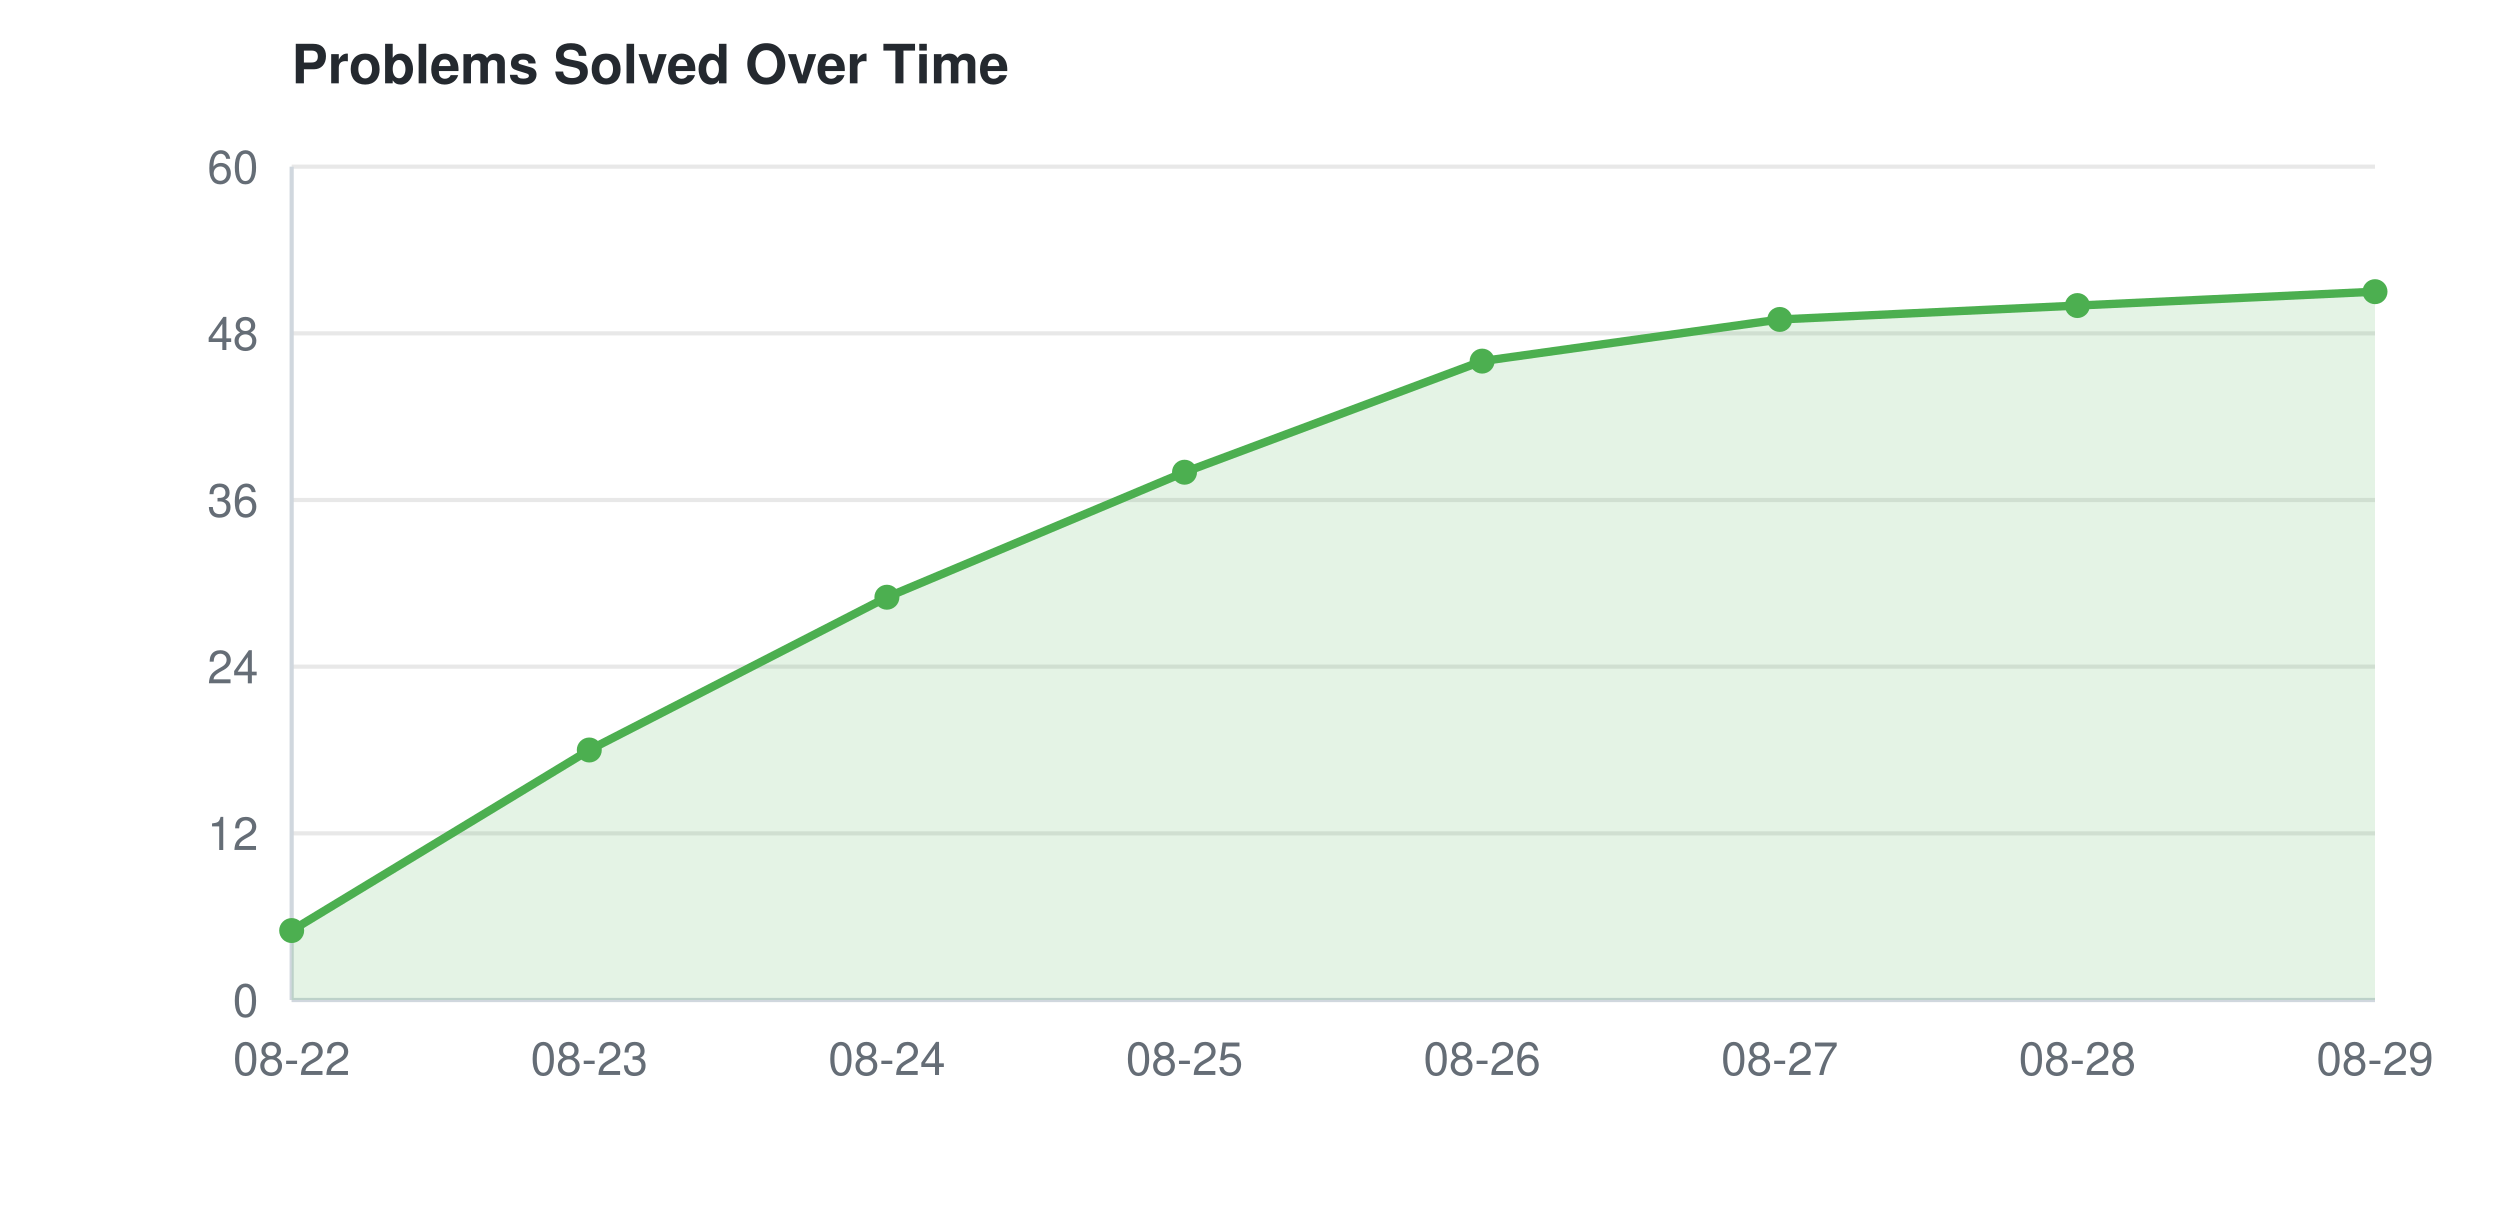
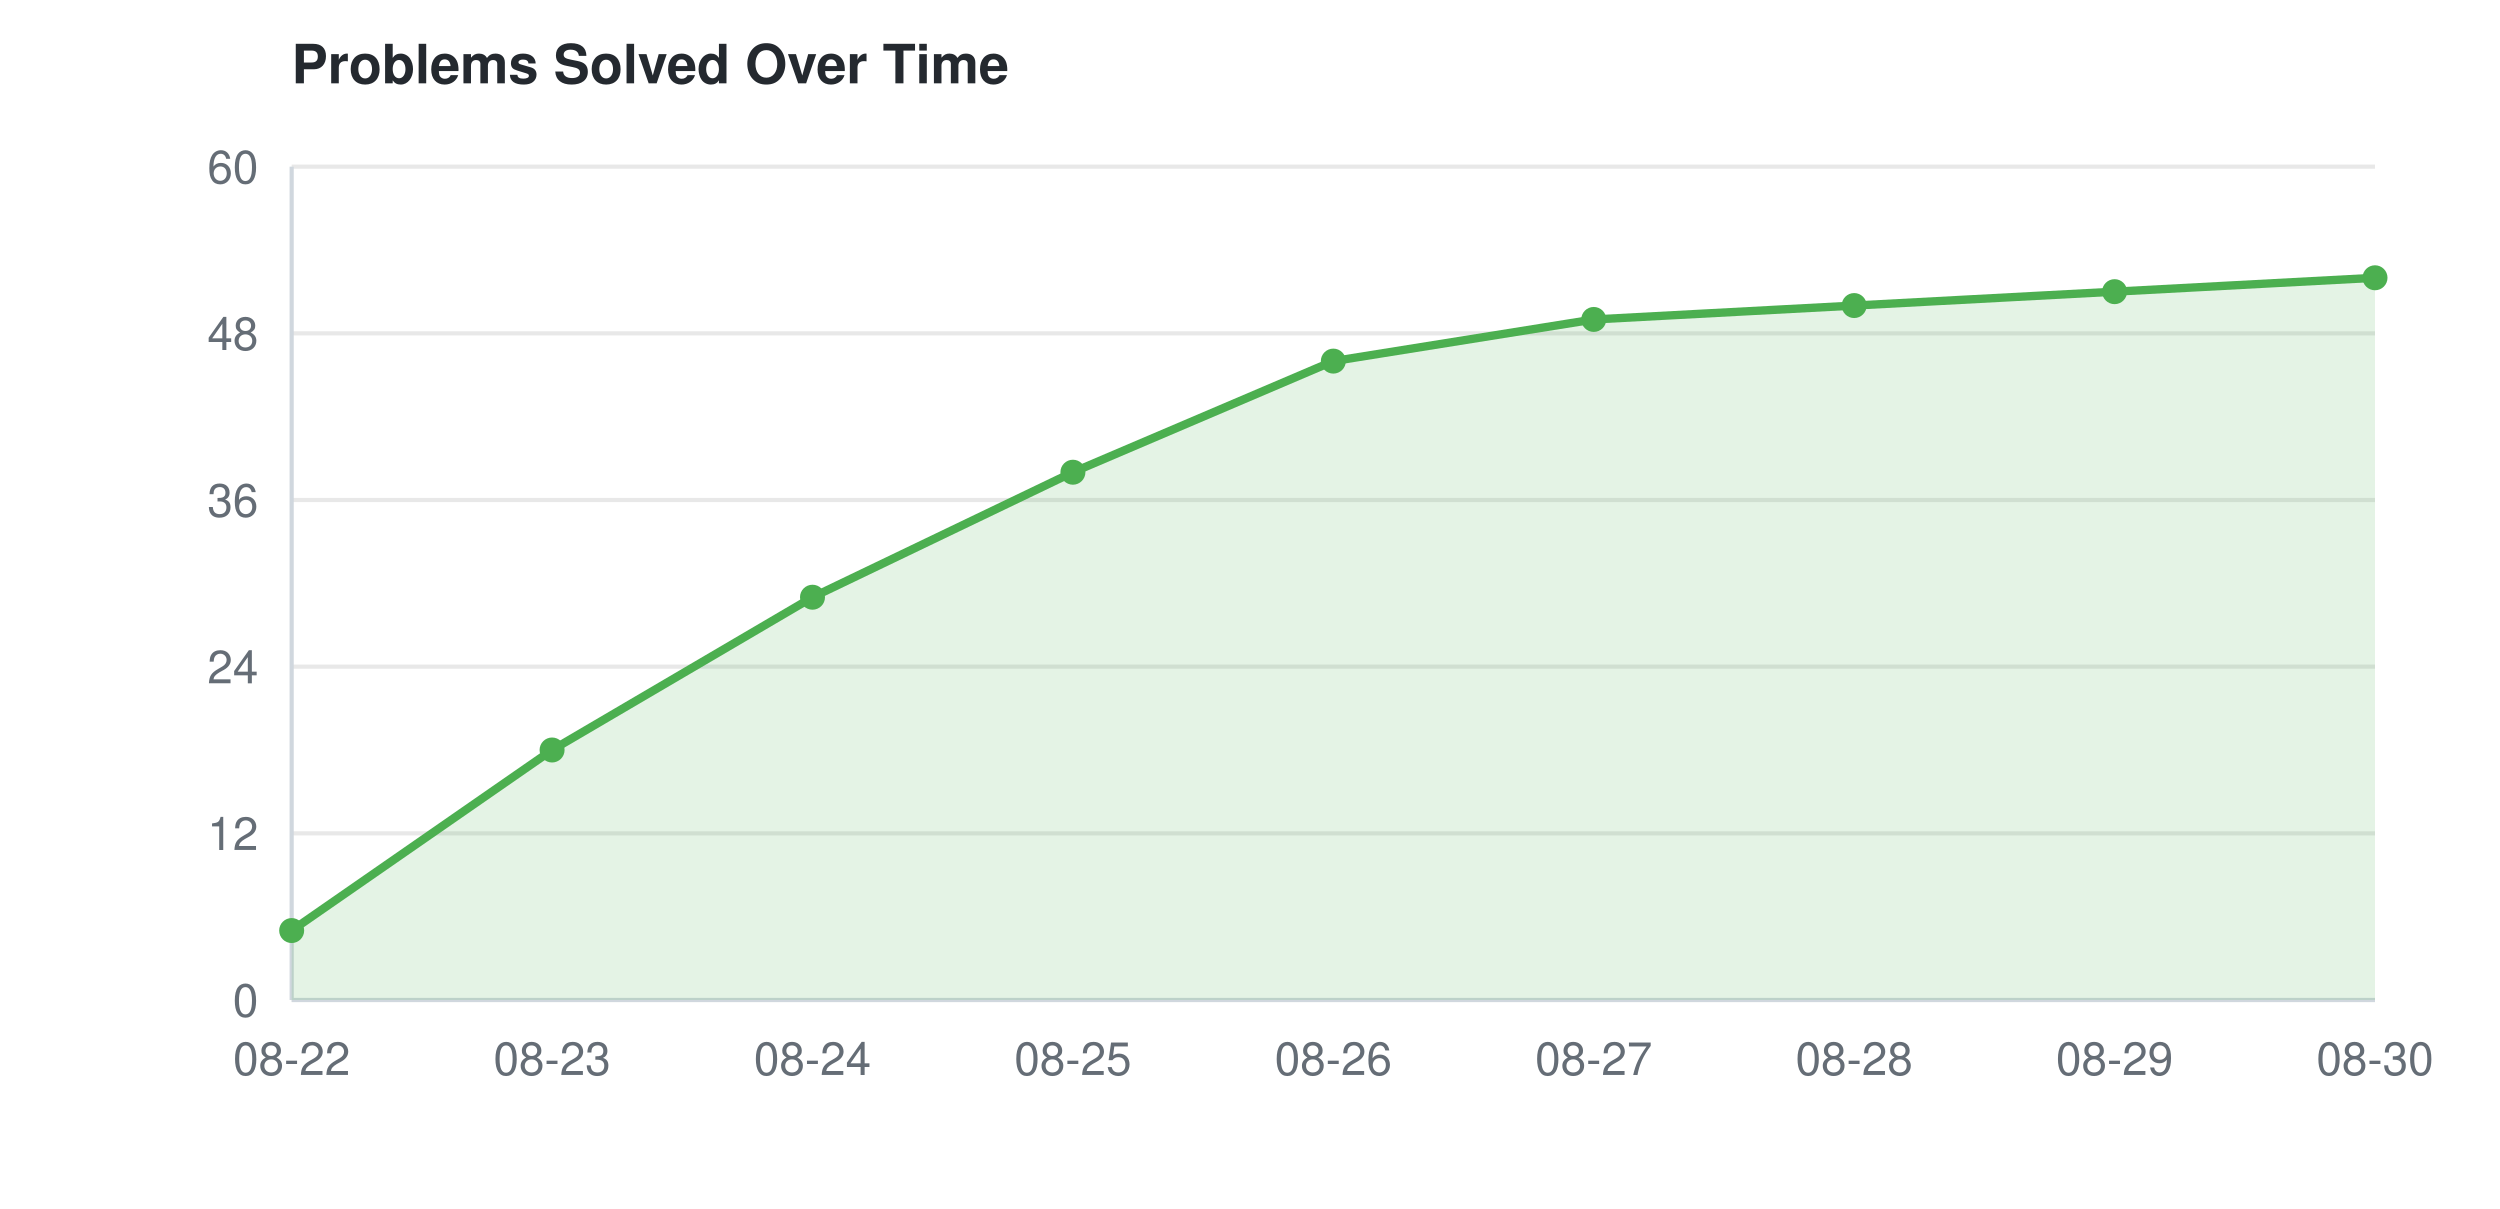
<svg xmlns="http://www.w3.org/2000/svg" width="600" height="290">
  <style>
    text { font-family: -apple-system, BlinkMacSystemFont, "Segoe UI", Helvetica, Arial, sans-serif; font-size: 11px; fill: #656d76; }
    text.title { font-size: 13px; font-weight: 600; fill: #24292f; }
    line.grid { stroke: #e8e8e8; stroke-width: 1; }
    line.axis { stroke: #d0d7de; stroke-width: 1; }
    @media (prefers-color-scheme: dark) {
      text { fill: #8b949e; }
      text.title { fill: #e6edf3; }
      line.grid { stroke: #21262d; }
      line.axis { stroke: #30363d; }
    }
  </style>
  <text class="title" x="70" y="20">Problems Solved Over Time</text>
  <line class="grid" x1="70" y1="240.0" x2="570" y2="240.0" />
  <text x="62" y="244.0" text-anchor="end">0</text>
  <line class="grid" x1="70" y1="200.0" x2="570" y2="200.0" />
  <text x="62" y="204.0" text-anchor="end">12</text>
  <line class="grid" x1="70" y1="160.0" x2="570" y2="160.0" />
  <text x="62" y="164.0" text-anchor="end">24</text>
  <line class="grid" x1="70" y1="120.0" x2="570" y2="120.0" />
  <text x="62" y="124.0" text-anchor="end">36</text>
  <line class="grid" x1="70" y1="80.0" x2="570" y2="80.0" />
  <text x="62" y="84.0" text-anchor="end">48</text>
  <line class="grid" x1="70" y1="40.0" x2="570" y2="40.0" />
  <text x="62" y="44.0" text-anchor="end">60</text>
  <line class="axis" x1="70" y1="40" x2="70" y2="240" />
  <line class="axis" x1="70" y1="240" x2="570" y2="240" />
  <text x="70.0" y="258" text-anchor="middle">08-22</text>
-   <text x="141.429" y="258" text-anchor="middle">08-23</text>
-   <text x="212.857" y="258" text-anchor="middle">08-24</text>
-   <text x="284.286" y="258" text-anchor="middle">08-25</text>
-   <text x="355.714" y="258" text-anchor="middle">08-26</text>
-   <text x="427.143" y="258" text-anchor="middle">08-27</text>
-   <text x="498.571" y="258" text-anchor="middle">08-28</text>
-   <text x="570.0" y="258" text-anchor="middle">08-29</text>
-   <polygon points="70.0,240 70.0,223.333 141.429,180.0 212.857,143.333 284.286,113.333 355.714,86.667 427.143,76.667 498.571,73.333 570.0,70.0 570.0,240" fill="#4CAF50" opacity="0.15" />
-   <path d="M70.0,223.333 L141.429,180.0 L212.857,143.333 L284.286,113.333 L355.714,86.667 L427.143,76.667 L498.571,73.333 L570.0,70.0" fill="none" stroke="#4CAF50" stroke-width="2" />
+   <text x="132.5" y="258" text-anchor="middle">08-23</text>
+   <text x="195.0" y="258" text-anchor="middle">08-24</text>
+   <text x="257.5" y="258" text-anchor="middle">08-25</text>
+   <text x="320.0" y="258" text-anchor="middle">08-26</text>
+   <text x="382.5" y="258" text-anchor="middle">08-27</text>
+   <text x="445.0" y="258" text-anchor="middle">08-28</text>
+   <text x="507.5" y="258" text-anchor="middle">08-29</text>
+   <text x="570.0" y="258" text-anchor="middle">08-30</text>
+   <polygon points="70.0,240 70.0,223.333 132.5,180.0 195.0,143.333 257.5,113.333 320.0,86.667 382.5,76.667 445.0,73.333 507.5,70.0 570.0,66.667 570.0,240" fill="#4CAF50" opacity="0.15" />
+   <path d="M70.0,223.333 L132.5,180.0 L195.0,143.333 L257.5,113.333 L320.0,86.667 L382.5,76.667 L445.0,73.333 L507.5,70.0 L570.0,66.667" fill="none" stroke="#4CAF50" stroke-width="2" />
  <circle cx="70.0" cy="223.333" r="3" fill="#4CAF50" />
-   <circle cx="141.429" cy="180.0" r="3" fill="#4CAF50" />
-   <circle cx="212.857" cy="143.333" r="3" fill="#4CAF50" />
-   <circle cx="284.286" cy="113.333" r="3" fill="#4CAF50" />
-   <circle cx="355.714" cy="86.667" r="3" fill="#4CAF50" />
-   <circle cx="427.143" cy="76.667" r="3" fill="#4CAF50" />
-   <circle cx="498.571" cy="73.333" r="3" fill="#4CAF50" />
-   <circle cx="570.0" cy="70.0" r="3" fill="#4CAF50" />
+   <circle cx="132.5" cy="180.0" r="3" fill="#4CAF50" />
+   <circle cx="195.0" cy="143.333" r="3" fill="#4CAF50" />
+   <circle cx="257.5" cy="113.333" r="3" fill="#4CAF50" />
+   <circle cx="320.0" cy="86.667" r="3" fill="#4CAF50" />
+   <circle cx="382.5" cy="76.667" r="3" fill="#4CAF50" />
+   <circle cx="445.0" cy="73.333" r="3" fill="#4CAF50" />
+   <circle cx="507.5" cy="70.0" r="3" fill="#4CAF50" />
+   <circle cx="570.0" cy="66.667" r="3" fill="#4CAF50" />
</svg>
